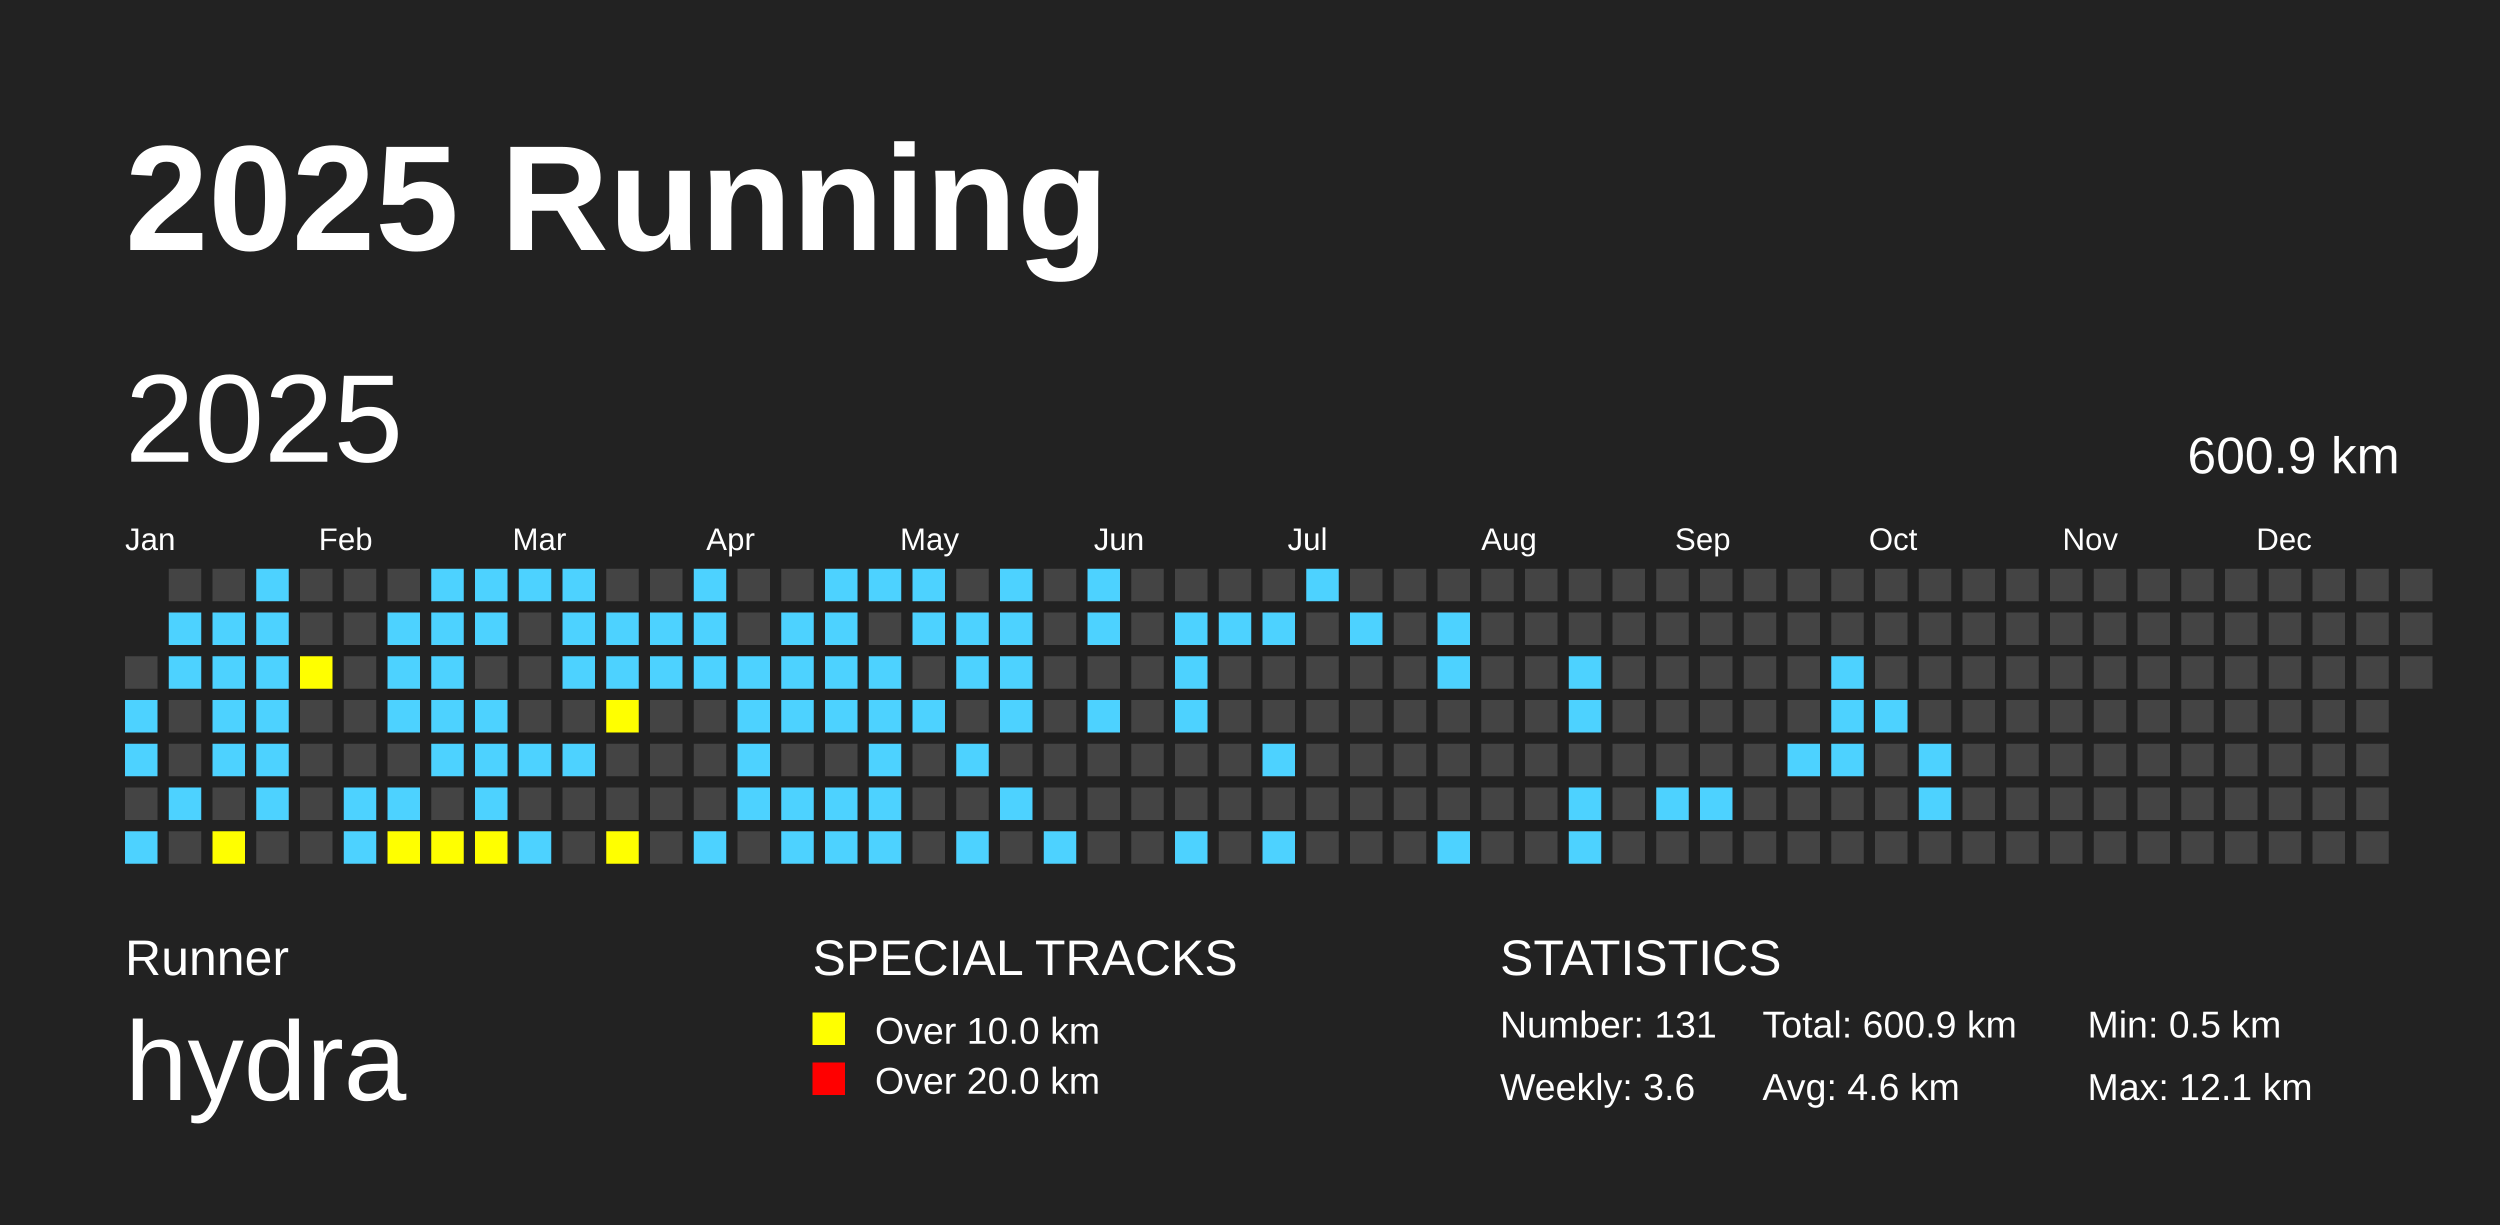
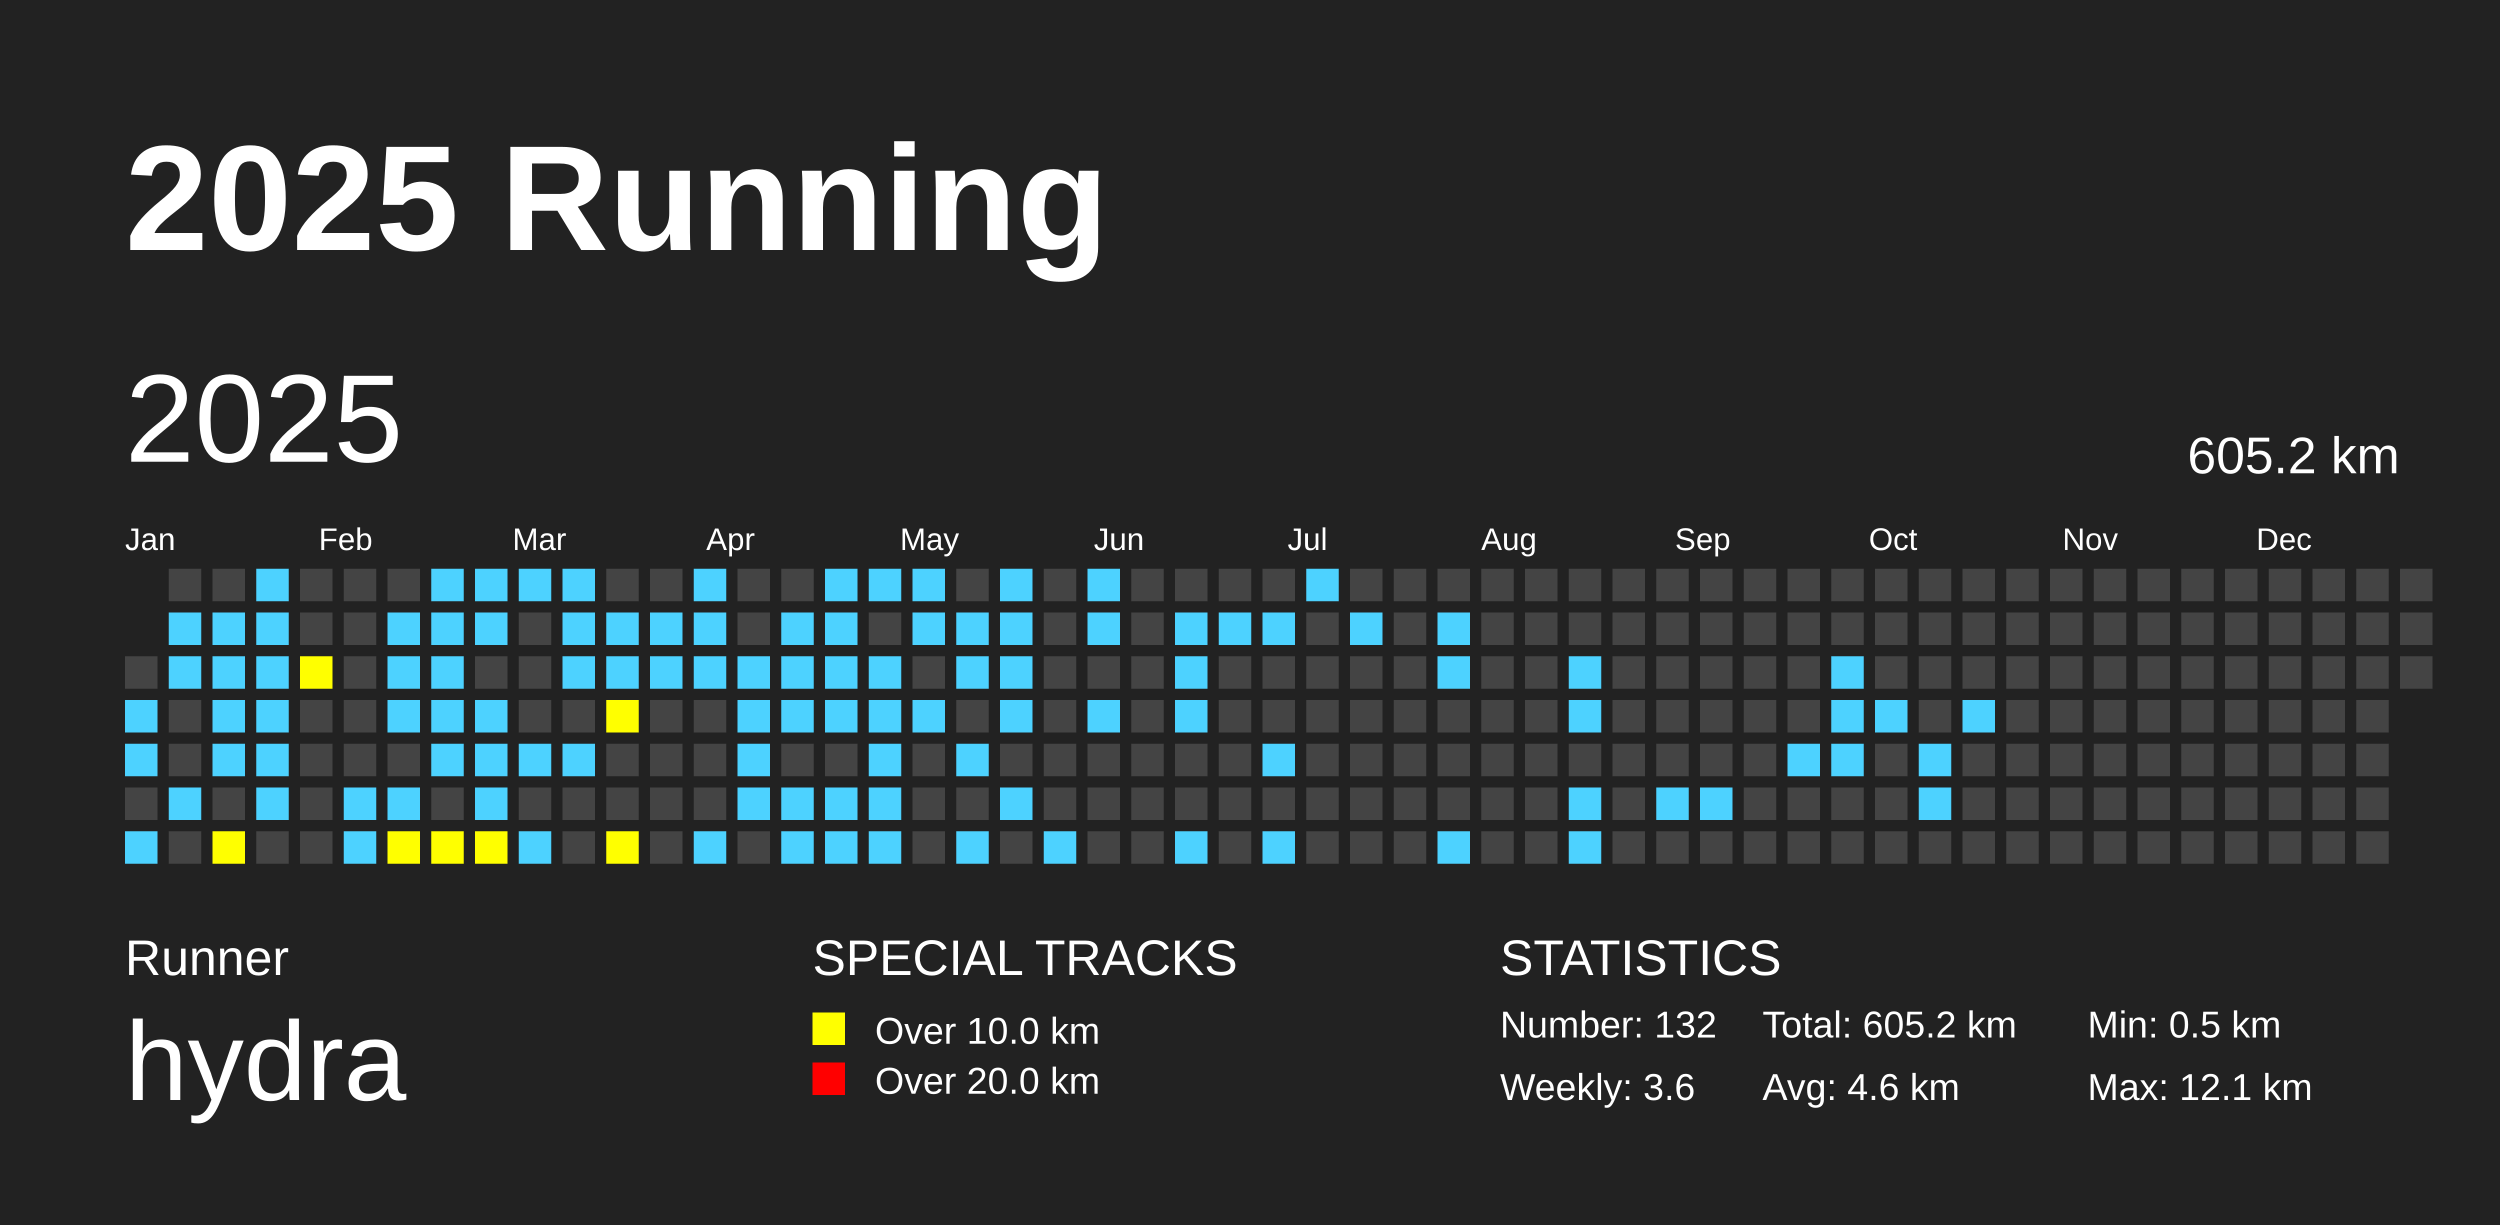
<svg xmlns="http://www.w3.org/2000/svg" baseProfile="full" height="98mm" version="1.1" viewBox="0,0,200,98" width="200mm">
  <defs />
  <rect fill="#222222" height="98" width="200" x="0" y="0" />
  <text fill="#FFFFFF" style="font-size:12px; font-family:Arial; font-weight:bold;" x="10" y="20">2025 Running</text>
  <text fill="#FFFFFF" style="font-size:4px; font-family:Arial" x="10" y="78">Runner</text>
  <text fill="#FFFFFF" style="font-size:9px; font-family:Arial" x="10" y="88">hydra</text>
  <text fill="#FFFFFF" style="font-size:4px; font-family:Arial" x="65" y="78">SPECIAL TRACKS</text>
  <rect fill="yellow" height="2.6" width="2.6" x="65" y="81" />
  <text fill="#FFFFFF" style="font-size:3px; font-family:Arial" x="70" y="83.5">Over 10.0 km</text>
  <rect fill="red" height="2.6" width="2.6" x="65" y="85" />
  <text fill="#FFFFFF" style="font-size:3px; font-family:Arial" x="70" y="87.5">Over 20.0 km</text>
  <text fill="#FFFFFF" style="font-size:4px; font-family:Arial" x="120" y="78">STATISTICS</text>
-   <text fill="#FFFFFF" style="font-size:3px; font-family:Arial" x="120" y="83">Number: 131</text>
+   <text fill="#FFFFFF" style="font-size:3px; font-family:Arial" x="120" y="83">Number: 132</text>
  <text fill="#FFFFFF" style="font-size:3px; font-family:Arial" x="120" y="88">Weekly: 3.6</text>
-   <text fill="#FFFFFF" style="font-size:3px; font-family:Arial" x="141" y="83">Total: 600.9 km</text>
+   <text fill="#FFFFFF" style="font-size:3px; font-family:Arial" x="141" y="83">Total: 605.2 km</text>
  <text fill="#FFFFFF" style="font-size:3px; font-family:Arial" x="141" y="88">Avg: 4.6 km</text>
  <text fill="#FFFFFF" style="font-size:3px; font-family:Arial" x="167" y="83">Min: 0.5 km</text>
  <text fill="#FFFFFF" style="font-size:3px; font-family:Arial" x="167" y="88">Max: 12.1 km</text>
  <text dominant-baseline="hanging" fill="#FFFFFF" style="font-size:10.0px; font-family:Arial;" x="10" y="30">2025</text>
-   <text dominant-baseline="hanging" fill="#FFFFFF" style="font-size:4.125px; font-family:Arial;" x="175" y="35">600.9 km</text>
+   <text dominant-baseline="hanging" fill="#FFFFFF" style="font-size:4.125px; font-family:Arial;" x="175" y="35">605.2 km</text>
  <text fill="#FFFFFF" style="font-size:2.5px; font-family:Arial" x="10.0" y="44">Jan</text>
  <text fill="#FFFFFF" style="font-size:2.5px; font-family:Arial" x="25.5" y="44">Feb</text>
  <text fill="#FFFFFF" style="font-size:2.5px; font-family:Arial" x="41.0" y="44">Mar</text>
  <text fill="#FFFFFF" style="font-size:2.5px; font-family:Arial" x="56.5" y="44">Apr</text>
  <text fill="#FFFFFF" style="font-size:2.5px; font-family:Arial" x="72.0" y="44">May</text>
  <text fill="#FFFFFF" style="font-size:2.5px; font-family:Arial" x="87.5" y="44">Jun</text>
  <text fill="#FFFFFF" style="font-size:2.5px; font-family:Arial" x="103.0" y="44">Jul</text>
  <text fill="#FFFFFF" style="font-size:2.5px; font-family:Arial" x="118.5" y="44">Aug</text>
  <text fill="#FFFFFF" style="font-size:2.5px; font-family:Arial" x="134.0" y="44">Sep</text>
  <text fill="#FFFFFF" style="font-size:2.5px; font-family:Arial" x="149.5" y="44">Oct</text>
  <text fill="#FFFFFF" style="font-size:2.5px; font-family:Arial" x="165.0" y="44">Nov</text>
  <text fill="#FFFFFF" style="font-size:2.5px; font-family:Arial" x="180.5" y="44">Dec</text>
  <rect fill="#444444" height="2.6" width="2.6" x="10.0" y="52.5" />
  <rect fill="#4DD2FF" height="2.6" width="2.6" x="10.0" y="56.0" />
  <rect fill="#4DD2FF" height="2.6" width="2.6" x="10.0" y="59.5" />
  <rect fill="#444444" height="2.6" width="2.6" x="10.0" y="63.0" />
  <rect fill="#4DD2FF" height="2.6" width="2.6" x="10.0" y="66.5" />
  <rect fill="#444444" height="2.6" width="2.6" x="13.5" y="45.5" />
  <rect fill="#4DD2FF" height="2.6" width="2.6" x="13.5" y="49.0" />
  <rect fill="#4DD2FF" height="2.6" width="2.6" x="13.5" y="52.5" />
  <rect fill="#444444" height="2.6" width="2.6" x="13.5" y="56.0" />
  <rect fill="#444444" height="2.6" width="2.6" x="13.5" y="59.5" />
  <rect fill="#4DD2FF" height="2.6" width="2.6" x="13.5" y="63.0" />
  <rect fill="#444444" height="2.6" width="2.6" x="13.5" y="66.5" />
  <rect fill="#444444" height="2.6" width="2.6" x="17.0" y="45.5" />
  <rect fill="#4DD2FF" height="2.6" width="2.6" x="17.0" y="49.0" />
  <rect fill="#4DD2FF" height="2.6" width="2.6" x="17.0" y="52.5" />
  <rect fill="#4DD2FF" height="2.6" width="2.6" x="17.0" y="56.0" />
  <rect fill="#4DD2FF" height="2.6" width="2.6" x="17.0" y="59.5" />
  <rect fill="#444444" height="2.6" width="2.6" x="17.0" y="63.0" />
  <rect fill="yellow" height="2.6" width="2.6" x="17.0" y="66.5" />
  <rect fill="#4DD2FF" height="2.6" width="2.6" x="20.5" y="45.5" />
  <rect fill="#4DD2FF" height="2.6" width="2.6" x="20.5" y="49.0" />
  <rect fill="#4DD2FF" height="2.6" width="2.6" x="20.5" y="52.5" />
  <rect fill="#4DD2FF" height="2.6" width="2.6" x="20.5" y="56.0" />
  <rect fill="#4DD2FF" height="2.6" width="2.6" x="20.5" y="59.5" />
  <rect fill="#4DD2FF" height="2.6" width="2.6" x="20.5" y="63.0" />
  <rect fill="#444444" height="2.6" width="2.6" x="20.5" y="66.5" />
  <rect fill="#444444" height="2.6" width="2.6" x="24.0" y="45.5" />
  <rect fill="#444444" height="2.6" width="2.6" x="24.0" y="49.0" />
  <rect fill="yellow" height="2.6" width="2.6" x="24.0" y="52.5" />
  <rect fill="#444444" height="2.6" width="2.6" x="24.0" y="56.0" />
  <rect fill="#444444" height="2.6" width="2.6" x="24.0" y="59.5" />
  <rect fill="#444444" height="2.6" width="2.6" x="24.0" y="63.0" />
  <rect fill="#444444" height="2.6" width="2.6" x="24.0" y="66.5" />
  <rect fill="#444444" height="2.6" width="2.6" x="27.5" y="45.5" />
  <rect fill="#444444" height="2.6" width="2.6" x="27.5" y="49.0" />
  <rect fill="#444444" height="2.6" width="2.6" x="27.5" y="52.5" />
  <rect fill="#444444" height="2.6" width="2.6" x="27.5" y="56.0" />
  <rect fill="#444444" height="2.6" width="2.6" x="27.5" y="59.5" />
  <rect fill="#4DD2FF" height="2.6" width="2.6" x="27.5" y="63.0" />
  <rect fill="#4DD2FF" height="2.6" width="2.6" x="27.5" y="66.5" />
  <rect fill="#444444" height="2.6" width="2.6" x="31.0" y="45.5" />
  <rect fill="#4DD2FF" height="2.6" width="2.6" x="31.0" y="49.0" />
  <rect fill="#4DD2FF" height="2.6" width="2.6" x="31.0" y="52.5" />
  <rect fill="#4DD2FF" height="2.6" width="2.6" x="31.0" y="56.0" />
  <rect fill="#444444" height="2.6" width="2.6" x="31.0" y="59.5" />
  <rect fill="#4DD2FF" height="2.6" width="2.6" x="31.0" y="63.0" />
  <rect fill="yellow" height="2.6" width="2.6" x="31.0" y="66.5" />
  <rect fill="#4DD2FF" height="2.6" width="2.6" x="34.5" y="45.5" />
  <rect fill="#4DD2FF" height="2.6" width="2.6" x="34.5" y="49.0" />
  <rect fill="#4DD2FF" height="2.6" width="2.6" x="34.5" y="52.5" />
  <rect fill="#4DD2FF" height="2.6" width="2.6" x="34.5" y="56.0" />
  <rect fill="#4DD2FF" height="2.6" width="2.6" x="34.5" y="59.5" />
  <rect fill="#444444" height="2.6" width="2.6" x="34.5" y="63.0" />
  <rect fill="yellow" height="2.6" width="2.6" x="34.5" y="66.5" />
  <rect fill="#4DD2FF" height="2.6" width="2.6" x="38.0" y="45.5" />
  <rect fill="#4DD2FF" height="2.6" width="2.6" x="38.0" y="49.0" />
  <rect fill="#444444" height="2.6" width="2.6" x="38.0" y="52.5" />
  <rect fill="#4DD2FF" height="2.6" width="2.6" x="38.0" y="56.0" />
  <rect fill="#4DD2FF" height="2.6" width="2.6" x="38.0" y="59.5" />
  <rect fill="#4DD2FF" height="2.6" width="2.6" x="38.0" y="63.0" />
  <rect fill="yellow" height="2.6" width="2.6" x="38.0" y="66.5" />
  <rect fill="#4DD2FF" height="2.6" width="2.6" x="41.5" y="45.5" />
  <rect fill="#444444" height="2.6" width="2.6" x="41.5" y="49.0" />
  <rect fill="#444444" height="2.6" width="2.6" x="41.5" y="52.5" />
  <rect fill="#444444" height="2.6" width="2.6" x="41.5" y="56.0" />
  <rect fill="#4DD2FF" height="2.6" width="2.6" x="41.5" y="59.5" />
  <rect fill="#444444" height="2.6" width="2.6" x="41.5" y="63.0" />
  <rect fill="#4DD2FF" height="2.6" width="2.6" x="41.5" y="66.5" />
  <rect fill="#4DD2FF" height="2.6" width="2.6" x="45.0" y="45.5" />
  <rect fill="#4DD2FF" height="2.6" width="2.6" x="45.0" y="49.0" />
  <rect fill="#4DD2FF" height="2.6" width="2.6" x="45.0" y="52.5" />
  <rect fill="#444444" height="2.6" width="2.6" x="45.0" y="56.0" />
  <rect fill="#4DD2FF" height="2.6" width="2.6" x="45.0" y="59.5" />
  <rect fill="#444444" height="2.6" width="2.6" x="45.0" y="63.0" />
  <rect fill="#444444" height="2.6" width="2.6" x="45.0" y="66.5" />
  <rect fill="#444444" height="2.6" width="2.6" x="48.5" y="45.5" />
  <rect fill="#4DD2FF" height="2.6" width="2.6" x="48.5" y="49.0" />
  <rect fill="#4DD2FF" height="2.6" width="2.6" x="48.5" y="52.5" />
  <rect fill="yellow" height="2.6" width="2.6" x="48.5" y="56.0" />
  <rect fill="#444444" height="2.6" width="2.6" x="48.5" y="59.5" />
  <rect fill="#444444" height="2.6" width="2.6" x="48.5" y="63.0" />
  <rect fill="yellow" height="2.6" width="2.6" x="48.5" y="66.5" />
  <rect fill="#444444" height="2.6" width="2.6" x="52.0" y="45.5" />
  <rect fill="#4DD2FF" height="2.6" width="2.6" x="52.0" y="49.0" />
  <rect fill="#4DD2FF" height="2.6" width="2.6" x="52.0" y="52.5" />
  <rect fill="#444444" height="2.6" width="2.6" x="52.0" y="56.0" />
  <rect fill="#444444" height="2.6" width="2.6" x="52.0" y="59.5" />
  <rect fill="#444444" height="2.6" width="2.6" x="52.0" y="63.0" />
  <rect fill="#444444" height="2.6" width="2.6" x="52.0" y="66.5" />
  <rect fill="#4DD2FF" height="2.6" width="2.6" x="55.5" y="45.5" />
  <rect fill="#4DD2FF" height="2.6" width="2.6" x="55.5" y="49.0" />
  <rect fill="#4DD2FF" height="2.6" width="2.6" x="55.5" y="52.5" />
  <rect fill="#444444" height="2.6" width="2.6" x="55.5" y="56.0" />
  <rect fill="#444444" height="2.6" width="2.6" x="55.5" y="59.5" />
  <rect fill="#444444" height="2.6" width="2.6" x="55.5" y="63.0" />
  <rect fill="#4DD2FF" height="2.6" width="2.6" x="55.5" y="66.5" />
  <rect fill="#444444" height="2.6" width="2.6" x="59.0" y="45.5" />
  <rect fill="#444444" height="2.6" width="2.6" x="59.0" y="49.0" />
  <rect fill="#4DD2FF" height="2.6" width="2.6" x="59.0" y="52.5" />
  <rect fill="#4DD2FF" height="2.6" width="2.6" x="59.0" y="56.0" />
  <rect fill="#4DD2FF" height="2.6" width="2.6" x="59.0" y="59.5" />
  <rect fill="#4DD2FF" height="2.6" width="2.6" x="59.0" y="63.0" />
  <rect fill="#444444" height="2.6" width="2.6" x="59.0" y="66.5" />
  <rect fill="#444444" height="2.6" width="2.6" x="62.5" y="45.5" />
  <rect fill="#4DD2FF" height="2.6" width="2.6" x="62.5" y="49.0" />
  <rect fill="#4DD2FF" height="2.6" width="2.6" x="62.5" y="52.5" />
  <rect fill="#4DD2FF" height="2.6" width="2.6" x="62.5" y="56.0" />
  <rect fill="#444444" height="2.6" width="2.6" x="62.5" y="59.5" />
  <rect fill="#4DD2FF" height="2.6" width="2.6" x="62.5" y="63.0" />
  <rect fill="#4DD2FF" height="2.6" width="2.6" x="62.5" y="66.5" />
  <rect fill="#4DD2FF" height="2.6" width="2.6" x="66.0" y="45.5" />
  <rect fill="#4DD2FF" height="2.6" width="2.6" x="66.0" y="49.0" />
  <rect fill="#4DD2FF" height="2.6" width="2.6" x="66.0" y="52.5" />
  <rect fill="#4DD2FF" height="2.6" width="2.6" x="66.0" y="56.0" />
  <rect fill="#444444" height="2.6" width="2.6" x="66.0" y="59.5" />
  <rect fill="#4DD2FF" height="2.6" width="2.6" x="66.0" y="63.0" />
  <rect fill="#4DD2FF" height="2.6" width="2.6" x="66.0" y="66.5" />
  <rect fill="#4DD2FF" height="2.6" width="2.6" x="69.5" y="45.5" />
  <rect fill="#444444" height="2.6" width="2.6" x="69.5" y="49.0" />
  <rect fill="#4DD2FF" height="2.6" width="2.6" x="69.5" y="52.5" />
  <rect fill="#4DD2FF" height="2.6" width="2.6" x="69.5" y="56.0" />
  <rect fill="#4DD2FF" height="2.6" width="2.6" x="69.5" y="59.5" />
  <rect fill="#4DD2FF" height="2.6" width="2.6" x="69.5" y="63.0" />
  <rect fill="#4DD2FF" height="2.6" width="2.6" x="69.5" y="66.5" />
  <rect fill="#4DD2FF" height="2.6" width="2.6" x="73.0" y="45.5" />
  <rect fill="#4DD2FF" height="2.6" width="2.6" x="73.0" y="49.0" />
  <rect fill="#444444" height="2.6" width="2.6" x="73.0" y="52.5" />
  <rect fill="#4DD2FF" height="2.6" width="2.6" x="73.0" y="56.0" />
  <rect fill="#444444" height="2.6" width="2.6" x="73.0" y="59.5" />
  <rect fill="#444444" height="2.6" width="2.6" x="73.0" y="63.0" />
  <rect fill="#444444" height="2.6" width="2.6" x="73.0" y="66.5" />
  <rect fill="#444444" height="2.6" width="2.6" x="76.5" y="45.5" />
  <rect fill="#4DD2FF" height="2.6" width="2.6" x="76.5" y="49.0" />
  <rect fill="#4DD2FF" height="2.6" width="2.6" x="76.5" y="52.5" />
  <rect fill="#444444" height="2.6" width="2.6" x="76.5" y="56.0" />
  <rect fill="#4DD2FF" height="2.6" width="2.6" x="76.5" y="59.5" />
  <rect fill="#444444" height="2.6" width="2.6" x="76.5" y="63.0" />
  <rect fill="#4DD2FF" height="2.6" width="2.6" x="76.5" y="66.5" />
  <rect fill="#4DD2FF" height="2.6" width="2.6" x="80.0" y="45.5" />
  <rect fill="#4DD2FF" height="2.6" width="2.6" x="80.0" y="49.0" />
  <rect fill="#4DD2FF" height="2.6" width="2.6" x="80.0" y="52.5" />
  <rect fill="#4DD2FF" height="2.6" width="2.6" x="80.0" y="56.0" />
  <rect fill="#444444" height="2.6" width="2.6" x="80.0" y="59.5" />
  <rect fill="#4DD2FF" height="2.6" width="2.6" x="80.0" y="63.0" />
  <rect fill="#444444" height="2.6" width="2.6" x="80.0" y="66.5" />
  <rect fill="#444444" height="2.6" width="2.6" x="83.5" y="45.5" />
  <rect fill="#444444" height="2.6" width="2.6" x="83.5" y="49.0" />
  <rect fill="#444444" height="2.6" width="2.6" x="83.5" y="52.5" />
  <rect fill="#444444" height="2.6" width="2.6" x="83.5" y="56.0" />
  <rect fill="#444444" height="2.6" width="2.6" x="83.5" y="59.5" />
  <rect fill="#444444" height="2.6" width="2.6" x="83.5" y="63.0" />
  <rect fill="#4DD2FF" height="2.6" width="2.6" x="83.5" y="66.5" />
  <rect fill="#4DD2FF" height="2.6" width="2.6" x="87.0" y="45.5" />
  <rect fill="#4DD2FF" height="2.6" width="2.6" x="87.0" y="49.0" />
  <rect fill="#444444" height="2.6" width="2.6" x="87.0" y="52.5" />
  <rect fill="#4DD2FF" height="2.6" width="2.6" x="87.0" y="56.0" />
  <rect fill="#444444" height="2.6" width="2.6" x="87.0" y="59.5" />
  <rect fill="#444444" height="2.6" width="2.6" x="87.0" y="63.0" />
  <rect fill="#444444" height="2.6" width="2.6" x="87.0" y="66.5" />
  <rect fill="#444444" height="2.6" width="2.6" x="90.5" y="45.5" />
  <rect fill="#444444" height="2.6" width="2.6" x="90.5" y="49.0" />
  <rect fill="#444444" height="2.6" width="2.6" x="90.5" y="52.5" />
  <rect fill="#444444" height="2.6" width="2.6" x="90.5" y="56.0" />
  <rect fill="#444444" height="2.6" width="2.6" x="90.5" y="59.5" />
  <rect fill="#444444" height="2.6" width="2.6" x="90.5" y="63.0" />
  <rect fill="#444444" height="2.6" width="2.6" x="90.5" y="66.5" />
  <rect fill="#444444" height="2.6" width="2.6" x="94.0" y="45.5" />
  <rect fill="#4DD2FF" height="2.6" width="2.6" x="94.0" y="49.0" />
  <rect fill="#4DD2FF" height="2.6" width="2.6" x="94.0" y="52.5" />
  <rect fill="#4DD2FF" height="2.6" width="2.6" x="94.0" y="56.0" />
  <rect fill="#444444" height="2.6" width="2.6" x="94.0" y="59.5" />
  <rect fill="#444444" height="2.6" width="2.6" x="94.0" y="63.0" />
  <rect fill="#4DD2FF" height="2.6" width="2.6" x="94.0" y="66.5" />
  <rect fill="#444444" height="2.6" width="2.6" x="97.5" y="45.5" />
  <rect fill="#4DD2FF" height="2.6" width="2.6" x="97.5" y="49.0" />
  <rect fill="#444444" height="2.6" width="2.6" x="97.5" y="52.5" />
  <rect fill="#444444" height="2.6" width="2.6" x="97.5" y="56.0" />
  <rect fill="#444444" height="2.6" width="2.6" x="97.5" y="59.5" />
  <rect fill="#444444" height="2.6" width="2.6" x="97.5" y="63.0" />
  <rect fill="#444444" height="2.6" width="2.6" x="97.5" y="66.5" />
  <rect fill="#444444" height="2.6" width="2.6" x="101.0" y="45.5" />
  <rect fill="#4DD2FF" height="2.6" width="2.6" x="101.0" y="49.0" />
  <rect fill="#444444" height="2.6" width="2.6" x="101.0" y="52.5" />
  <rect fill="#444444" height="2.6" width="2.6" x="101.0" y="56.0" />
  <rect fill="#4DD2FF" height="2.6" width="2.6" x="101.0" y="59.5" />
  <rect fill="#444444" height="2.6" width="2.6" x="101.0" y="63.0" />
  <rect fill="#4DD2FF" height="2.6" width="2.6" x="101.0" y="66.5" />
  <rect fill="#4DD2FF" height="2.6" width="2.6" x="104.5" y="45.5" />
  <rect fill="#444444" height="2.6" width="2.6" x="104.5" y="49.0" />
  <rect fill="#444444" height="2.6" width="2.6" x="104.5" y="52.5" />
  <rect fill="#444444" height="2.6" width="2.6" x="104.5" y="56.0" />
  <rect fill="#444444" height="2.6" width="2.6" x="104.5" y="59.5" />
  <rect fill="#444444" height="2.6" width="2.6" x="104.5" y="63.0" />
  <rect fill="#444444" height="2.6" width="2.6" x="104.5" y="66.5" />
  <rect fill="#444444" height="2.6" width="2.6" x="108.0" y="45.5" />
  <rect fill="#4DD2FF" height="2.6" width="2.6" x="108.0" y="49.0" />
  <rect fill="#444444" height="2.6" width="2.6" x="108.0" y="52.5" />
  <rect fill="#444444" height="2.6" width="2.6" x="108.0" y="56.0" />
  <rect fill="#444444" height="2.6" width="2.6" x="108.0" y="59.5" />
  <rect fill="#444444" height="2.6" width="2.6" x="108.0" y="63.0" />
  <rect fill="#444444" height="2.6" width="2.6" x="108.0" y="66.5" />
  <rect fill="#444444" height="2.6" width="2.6" x="111.5" y="45.5" />
  <rect fill="#444444" height="2.6" width="2.6" x="111.5" y="49.0" />
  <rect fill="#444444" height="2.6" width="2.6" x="111.5" y="52.5" />
  <rect fill="#444444" height="2.6" width="2.6" x="111.5" y="56.0" />
  <rect fill="#444444" height="2.6" width="2.6" x="111.5" y="59.5" />
  <rect fill="#444444" height="2.6" width="2.6" x="111.5" y="63.0" />
  <rect fill="#444444" height="2.6" width="2.6" x="111.5" y="66.5" />
  <rect fill="#444444" height="2.6" width="2.6" x="115.0" y="45.5" />
  <rect fill="#4DD2FF" height="2.6" width="2.6" x="115.0" y="49.0" />
  <rect fill="#4DD2FF" height="2.6" width="2.6" x="115.0" y="52.5" />
  <rect fill="#444444" height="2.6" width="2.6" x="115.0" y="56.0" />
  <rect fill="#444444" height="2.6" width="2.6" x="115.0" y="59.5" />
  <rect fill="#444444" height="2.6" width="2.6" x="115.0" y="63.0" />
  <rect fill="#4DD2FF" height="2.6" width="2.6" x="115.0" y="66.5" />
  <rect fill="#444444" height="2.6" width="2.6" x="118.5" y="45.5" />
  <rect fill="#444444" height="2.6" width="2.6" x="118.5" y="49.0" />
  <rect fill="#444444" height="2.6" width="2.6" x="118.5" y="52.5" />
  <rect fill="#444444" height="2.6" width="2.6" x="118.5" y="56.0" />
  <rect fill="#444444" height="2.6" width="2.6" x="118.5" y="59.5" />
  <rect fill="#444444" height="2.6" width="2.6" x="118.5" y="63.0" />
  <rect fill="#444444" height="2.6" width="2.6" x="118.5" y="66.5" />
  <rect fill="#444444" height="2.6" width="2.6" x="122.0" y="45.5" />
  <rect fill="#444444" height="2.6" width="2.6" x="122.0" y="49.0" />
  <rect fill="#444444" height="2.6" width="2.6" x="122.0" y="52.5" />
  <rect fill="#444444" height="2.6" width="2.6" x="122.0" y="56.0" />
  <rect fill="#444444" height="2.6" width="2.6" x="122.0" y="59.5" />
  <rect fill="#444444" height="2.6" width="2.6" x="122.0" y="63.0" />
  <rect fill="#444444" height="2.6" width="2.6" x="122.0" y="66.5" />
  <rect fill="#444444" height="2.6" width="2.6" x="125.5" y="45.5" />
  <rect fill="#444444" height="2.6" width="2.6" x="125.5" y="49.0" />
  <rect fill="#4DD2FF" height="2.6" width="2.6" x="125.5" y="52.5" />
  <rect fill="#4DD2FF" height="2.6" width="2.6" x="125.5" y="56.0" />
  <rect fill="#444444" height="2.6" width="2.6" x="125.5" y="59.5" />
  <rect fill="#4DD2FF" height="2.6" width="2.6" x="125.5" y="63.0" />
  <rect fill="#4DD2FF" height="2.6" width="2.6" x="125.5" y="66.5" />
  <rect fill="#444444" height="2.6" width="2.6" x="129.0" y="45.5" />
  <rect fill="#444444" height="2.6" width="2.6" x="129.0" y="49.0" />
  <rect fill="#444444" height="2.6" width="2.6" x="129.0" y="52.5" />
  <rect fill="#444444" height="2.6" width="2.6" x="129.0" y="56.0" />
  <rect fill="#444444" height="2.6" width="2.6" x="129.0" y="59.5" />
  <rect fill="#444444" height="2.6" width="2.6" x="129.0" y="63.0" />
  <rect fill="#444444" height="2.6" width="2.6" x="129.0" y="66.5" />
  <rect fill="#444444" height="2.6" width="2.6" x="132.5" y="45.5" />
  <rect fill="#444444" height="2.6" width="2.6" x="132.5" y="49.0" />
  <rect fill="#444444" height="2.6" width="2.6" x="132.5" y="52.5" />
  <rect fill="#444444" height="2.6" width="2.6" x="132.5" y="56.0" />
  <rect fill="#444444" height="2.6" width="2.6" x="132.5" y="59.5" />
  <rect fill="#4DD2FF" height="2.6" width="2.6" x="132.5" y="63.0" />
  <rect fill="#444444" height="2.6" width="2.6" x="132.5" y="66.5" />
  <rect fill="#444444" height="2.6" width="2.6" x="136.0" y="45.5" />
  <rect fill="#444444" height="2.6" width="2.6" x="136.0" y="49.0" />
  <rect fill="#444444" height="2.6" width="2.6" x="136.0" y="52.5" />
  <rect fill="#444444" height="2.6" width="2.6" x="136.0" y="56.0" />
  <rect fill="#444444" height="2.6" width="2.6" x="136.0" y="59.5" />
  <rect fill="#4DD2FF" height="2.6" width="2.6" x="136.0" y="63.0" />
  <rect fill="#444444" height="2.6" width="2.6" x="136.0" y="66.5" />
  <rect fill="#444444" height="2.6" width="2.6" x="139.5" y="45.5" />
  <rect fill="#444444" height="2.6" width="2.6" x="139.5" y="49.0" />
  <rect fill="#444444" height="2.6" width="2.6" x="139.5" y="52.5" />
  <rect fill="#444444" height="2.6" width="2.6" x="139.5" y="56.0" />
  <rect fill="#444444" height="2.6" width="2.6" x="139.5" y="59.5" />
  <rect fill="#444444" height="2.6" width="2.6" x="139.5" y="63.0" />
  <rect fill="#444444" height="2.6" width="2.6" x="139.5" y="66.5" />
  <rect fill="#444444" height="2.6" width="2.6" x="143.0" y="45.5" />
  <rect fill="#444444" height="2.6" width="2.6" x="143.0" y="49.0" />
  <rect fill="#444444" height="2.6" width="2.6" x="143.0" y="52.5" />
  <rect fill="#444444" height="2.6" width="2.6" x="143.0" y="56.0" />
  <rect fill="#4DD2FF" height="2.6" width="2.6" x="143.0" y="59.5" />
  <rect fill="#444444" height="2.6" width="2.6" x="143.0" y="63.0" />
  <rect fill="#444444" height="2.6" width="2.6" x="143.0" y="66.5" />
  <rect fill="#444444" height="2.6" width="2.6" x="146.5" y="45.5" />
  <rect fill="#444444" height="2.6" width="2.6" x="146.5" y="49.0" />
  <rect fill="#4DD2FF" height="2.6" width="2.6" x="146.5" y="52.5" />
  <rect fill="#4DD2FF" height="2.6" width="2.6" x="146.5" y="56.0" />
  <rect fill="#4DD2FF" height="2.6" width="2.6" x="146.5" y="59.5" />
  <rect fill="#444444" height="2.6" width="2.6" x="146.5" y="63.0" />
  <rect fill="#444444" height="2.6" width="2.6" x="146.5" y="66.5" />
  <rect fill="#444444" height="2.6" width="2.6" x="150.0" y="45.5" />
  <rect fill="#444444" height="2.6" width="2.6" x="150.0" y="49.0" />
  <rect fill="#444444" height="2.6" width="2.6" x="150.0" y="52.5" />
  <rect fill="#4DD2FF" height="2.6" width="2.6" x="150.0" y="56.0" />
  <rect fill="#444444" height="2.6" width="2.6" x="150.0" y="59.5" />
  <rect fill="#444444" height="2.6" width="2.6" x="150.0" y="63.0" />
  <rect fill="#444444" height="2.6" width="2.6" x="150.0" y="66.5" />
  <rect fill="#444444" height="2.6" width="2.6" x="153.5" y="45.5" />
  <rect fill="#444444" height="2.6" width="2.6" x="153.5" y="49.0" />
  <rect fill="#444444" height="2.6" width="2.6" x="153.5" y="52.5" />
  <rect fill="#444444" height="2.6" width="2.6" x="153.5" y="56.0" />
  <rect fill="#4DD2FF" height="2.6" width="2.6" x="153.5" y="59.5" />
  <rect fill="#4DD2FF" height="2.6" width="2.6" x="153.5" y="63.0" />
  <rect fill="#444444" height="2.6" width="2.6" x="153.5" y="66.5" />
  <rect fill="#444444" height="2.6" width="2.6" x="157.0" y="45.5" />
  <rect fill="#444444" height="2.6" width="2.6" x="157.0" y="49.0" />
  <rect fill="#444444" height="2.6" width="2.6" x="157.0" y="52.5" />
-   <rect fill="#444444" height="2.6" width="2.6" x="157.0" y="56.0" />
+   <rect fill="#4DD2FF" height="2.6" width="2.6" x="157.0" y="56.0" />
  <rect fill="#444444" height="2.6" width="2.6" x="157.0" y="59.5" />
  <rect fill="#444444" height="2.6" width="2.6" x="157.0" y="63.0" />
  <rect fill="#444444" height="2.6" width="2.6" x="157.0" y="66.5" />
  <rect fill="#444444" height="2.6" width="2.6" x="160.5" y="45.5" />
  <rect fill="#444444" height="2.6" width="2.6" x="160.5" y="49.0" />
  <rect fill="#444444" height="2.6" width="2.6" x="160.5" y="52.5" />
  <rect fill="#444444" height="2.6" width="2.6" x="160.5" y="56.0" />
  <rect fill="#444444" height="2.6" width="2.6" x="160.5" y="59.5" />
  <rect fill="#444444" height="2.6" width="2.6" x="160.5" y="63.0" />
  <rect fill="#444444" height="2.6" width="2.6" x="160.5" y="66.5" />
  <rect fill="#444444" height="2.6" width="2.6" x="164.0" y="45.5" />
  <rect fill="#444444" height="2.6" width="2.6" x="164.0" y="49.0" />
  <rect fill="#444444" height="2.6" width="2.6" x="164.0" y="52.5" />
  <rect fill="#444444" height="2.6" width="2.6" x="164.0" y="56.0" />
  <rect fill="#444444" height="2.6" width="2.6" x="164.0" y="59.5" />
  <rect fill="#444444" height="2.6" width="2.6" x="164.0" y="63.0" />
  <rect fill="#444444" height="2.6" width="2.6" x="164.0" y="66.5" />
  <rect fill="#444444" height="2.6" width="2.6" x="167.5" y="45.5" />
  <rect fill="#444444" height="2.6" width="2.6" x="167.5" y="49.0" />
  <rect fill="#444444" height="2.6" width="2.6" x="167.5" y="52.5" />
  <rect fill="#444444" height="2.6" width="2.6" x="167.5" y="56.0" />
  <rect fill="#444444" height="2.6" width="2.6" x="167.5" y="59.5" />
  <rect fill="#444444" height="2.6" width="2.6" x="167.5" y="63.0" />
  <rect fill="#444444" height="2.6" width="2.6" x="167.5" y="66.5" />
  <rect fill="#444444" height="2.6" width="2.6" x="171.0" y="45.5" />
  <rect fill="#444444" height="2.6" width="2.6" x="171.0" y="49.0" />
  <rect fill="#444444" height="2.6" width="2.6" x="171.0" y="52.5" />
  <rect fill="#444444" height="2.6" width="2.6" x="171.0" y="56.0" />
  <rect fill="#444444" height="2.6" width="2.6" x="171.0" y="59.5" />
  <rect fill="#444444" height="2.6" width="2.6" x="171.0" y="63.0" />
  <rect fill="#444444" height="2.6" width="2.6" x="171.0" y="66.5" />
  <rect fill="#444444" height="2.6" width="2.6" x="174.5" y="45.5" />
  <rect fill="#444444" height="2.6" width="2.6" x="174.5" y="49.0" />
  <rect fill="#444444" height="2.6" width="2.6" x="174.5" y="52.5" />
  <rect fill="#444444" height="2.6" width="2.6" x="174.5" y="56.0" />
  <rect fill="#444444" height="2.6" width="2.6" x="174.5" y="59.5" />
  <rect fill="#444444" height="2.6" width="2.6" x="174.5" y="63.0" />
  <rect fill="#444444" height="2.6" width="2.6" x="174.5" y="66.5" />
  <rect fill="#444444" height="2.6" width="2.6" x="178.0" y="45.5" />
  <rect fill="#444444" height="2.6" width="2.6" x="178.0" y="49.0" />
  <rect fill="#444444" height="2.6" width="2.6" x="178.0" y="52.5" />
  <rect fill="#444444" height="2.6" width="2.6" x="178.0" y="56.0" />
  <rect fill="#444444" height="2.6" width="2.6" x="178.0" y="59.5" />
  <rect fill="#444444" height="2.6" width="2.6" x="178.0" y="63.0" />
  <rect fill="#444444" height="2.6" width="2.6" x="178.0" y="66.5" />
  <rect fill="#444444" height="2.6" width="2.6" x="181.5" y="45.5" />
  <rect fill="#444444" height="2.6" width="2.6" x="181.5" y="49.0" />
  <rect fill="#444444" height="2.6" width="2.6" x="181.5" y="52.5" />
  <rect fill="#444444" height="2.6" width="2.6" x="181.5" y="56.0" />
  <rect fill="#444444" height="2.6" width="2.6" x="181.5" y="59.5" />
  <rect fill="#444444" height="2.6" width="2.6" x="181.5" y="63.0" />
  <rect fill="#444444" height="2.6" width="2.6" x="181.5" y="66.5" />
  <rect fill="#444444" height="2.6" width="2.6" x="185.0" y="45.5" />
  <rect fill="#444444" height="2.6" width="2.6" x="185.0" y="49.0" />
  <rect fill="#444444" height="2.6" width="2.6" x="185.0" y="52.5" />
  <rect fill="#444444" height="2.6" width="2.6" x="185.0" y="56.0" />
  <rect fill="#444444" height="2.6" width="2.6" x="185.0" y="59.5" />
  <rect fill="#444444" height="2.6" width="2.6" x="185.0" y="63.0" />
  <rect fill="#444444" height="2.6" width="2.6" x="185.0" y="66.5" />
  <rect fill="#444444" height="2.6" width="2.6" x="188.5" y="45.5" />
  <rect fill="#444444" height="2.6" width="2.6" x="188.5" y="49.0" />
  <rect fill="#444444" height="2.6" width="2.6" x="188.5" y="52.5" />
  <rect fill="#444444" height="2.6" width="2.6" x="188.5" y="56.0" />
  <rect fill="#444444" height="2.6" width="2.6" x="188.5" y="59.5" />
  <rect fill="#444444" height="2.6" width="2.6" x="188.5" y="63.0" />
  <rect fill="#444444" height="2.6" width="2.6" x="188.5" y="66.5" />
  <rect fill="#444444" height="2.6" width="2.6" x="192.0" y="45.5" />
  <rect fill="#444444" height="2.6" width="2.6" x="192.0" y="49.0" />
  <rect fill="#444444" height="2.6" width="2.6" x="192.0" y="52.5" />
</svg>
